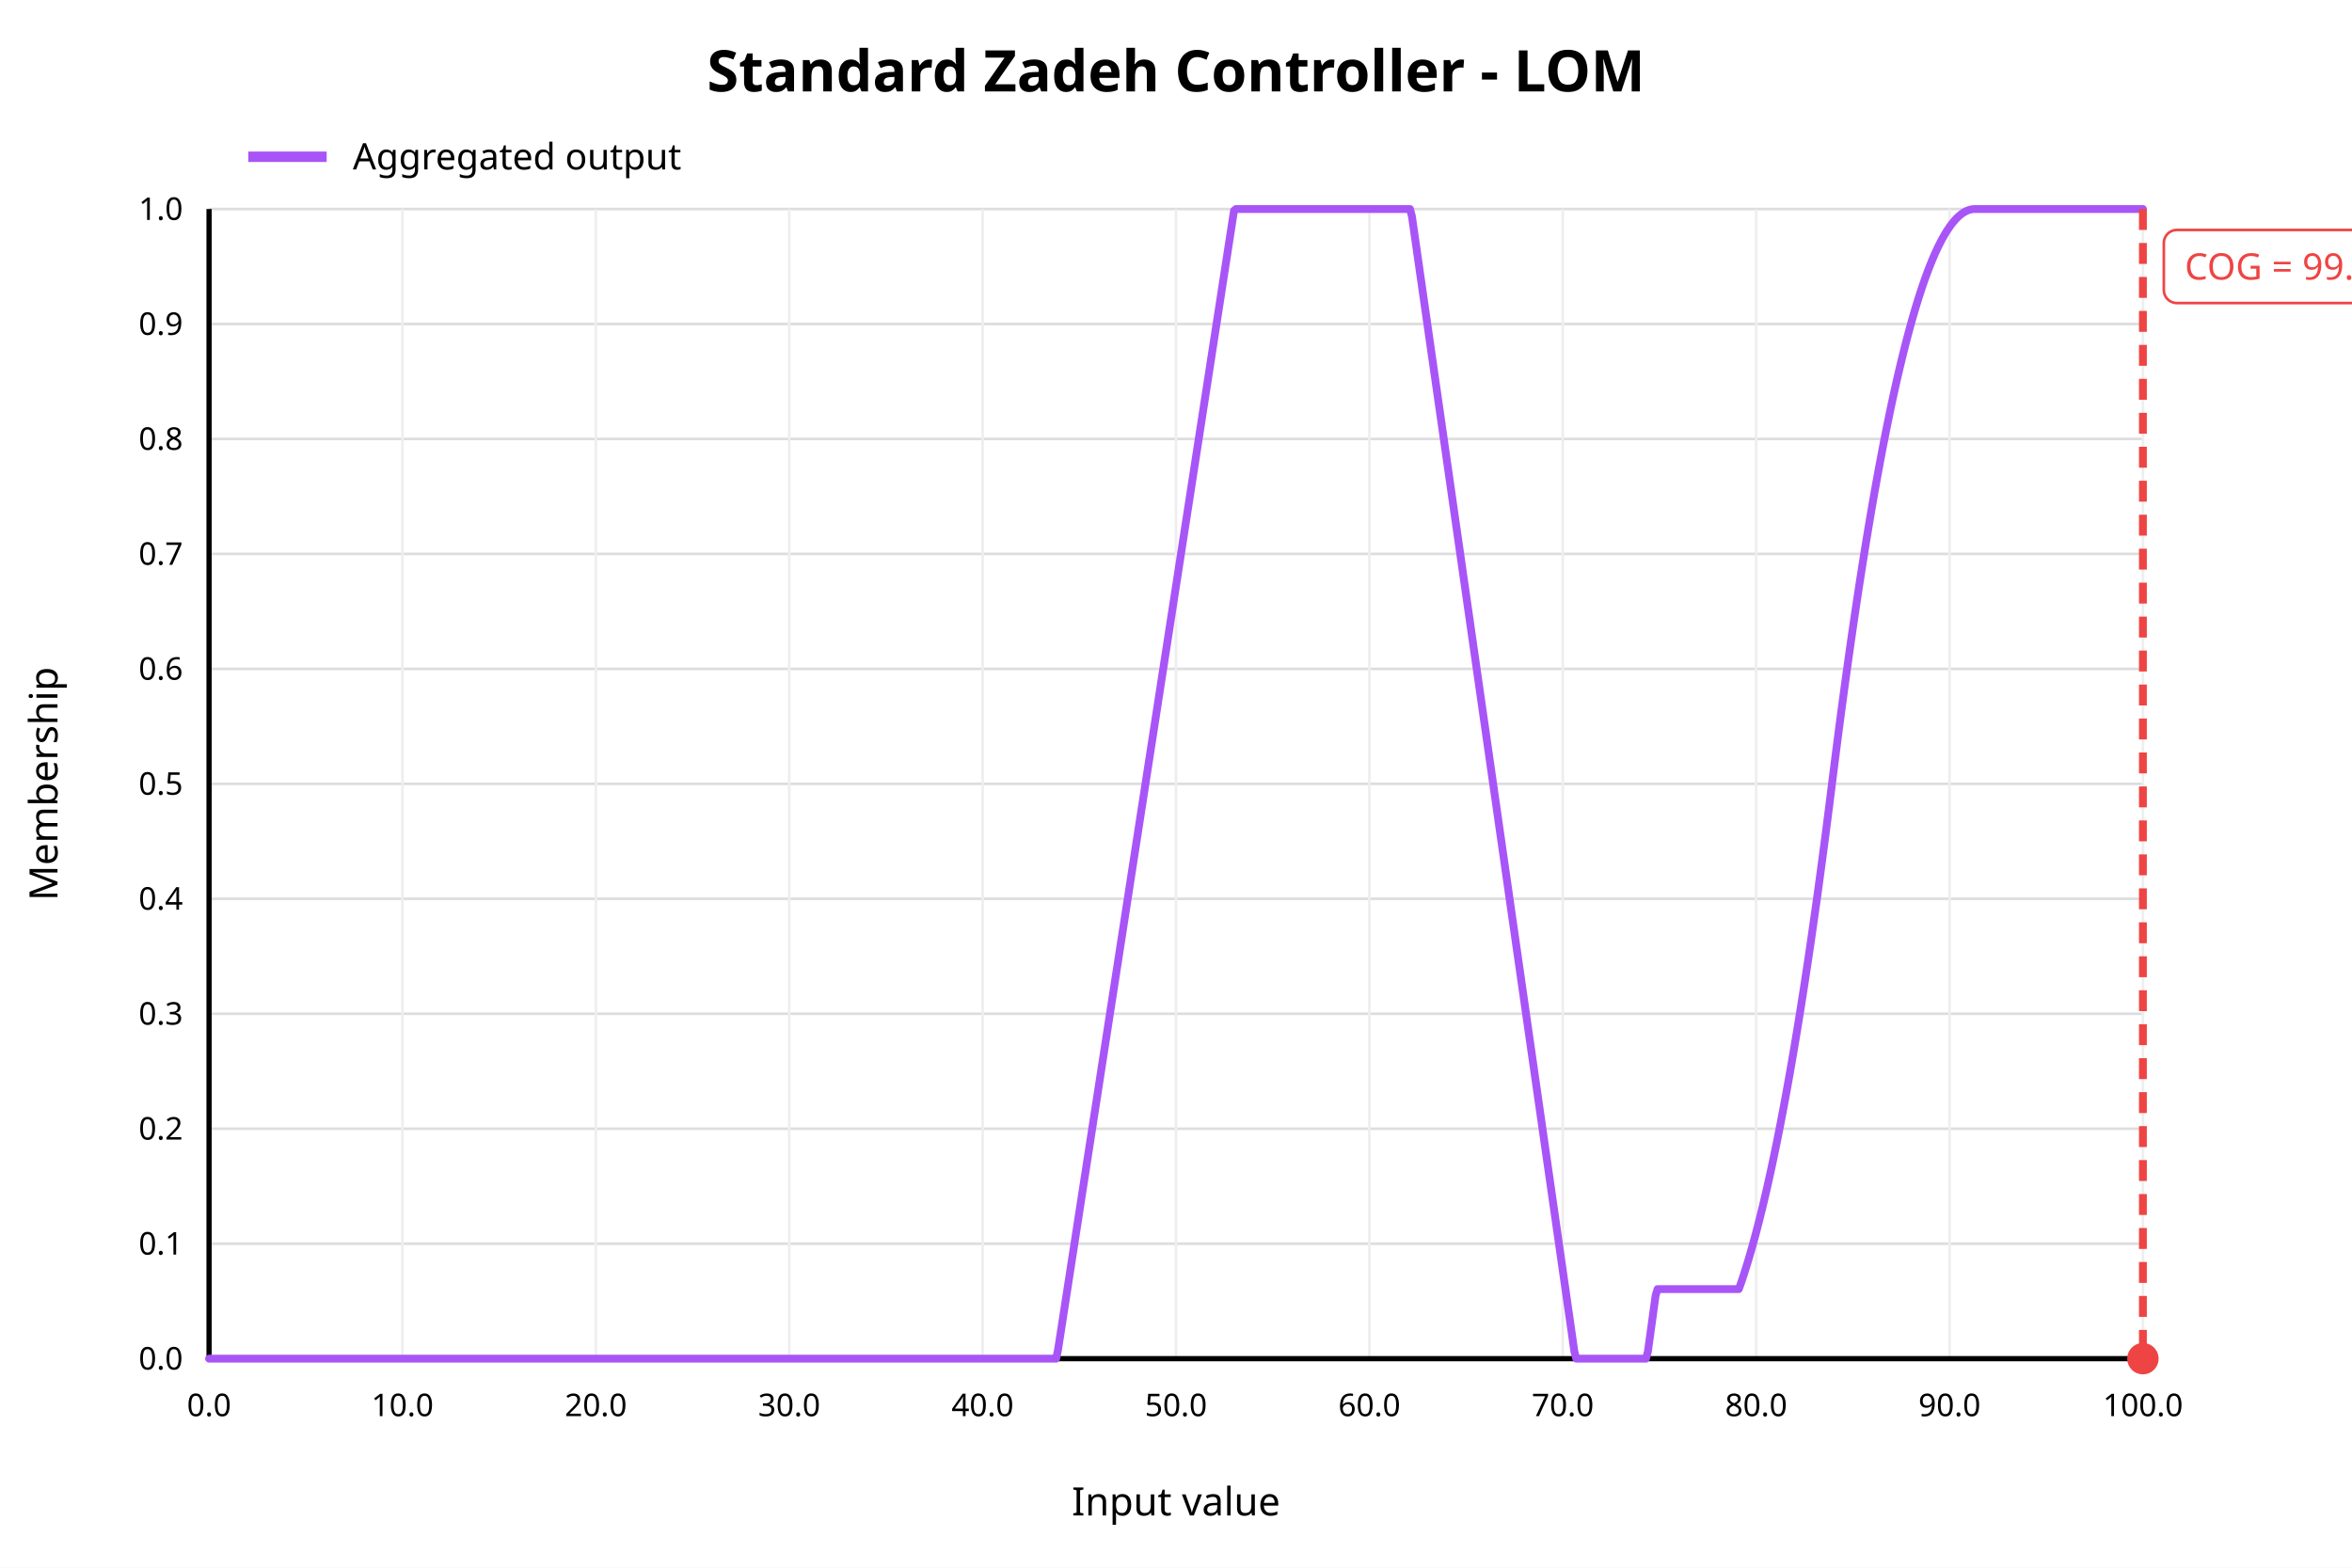
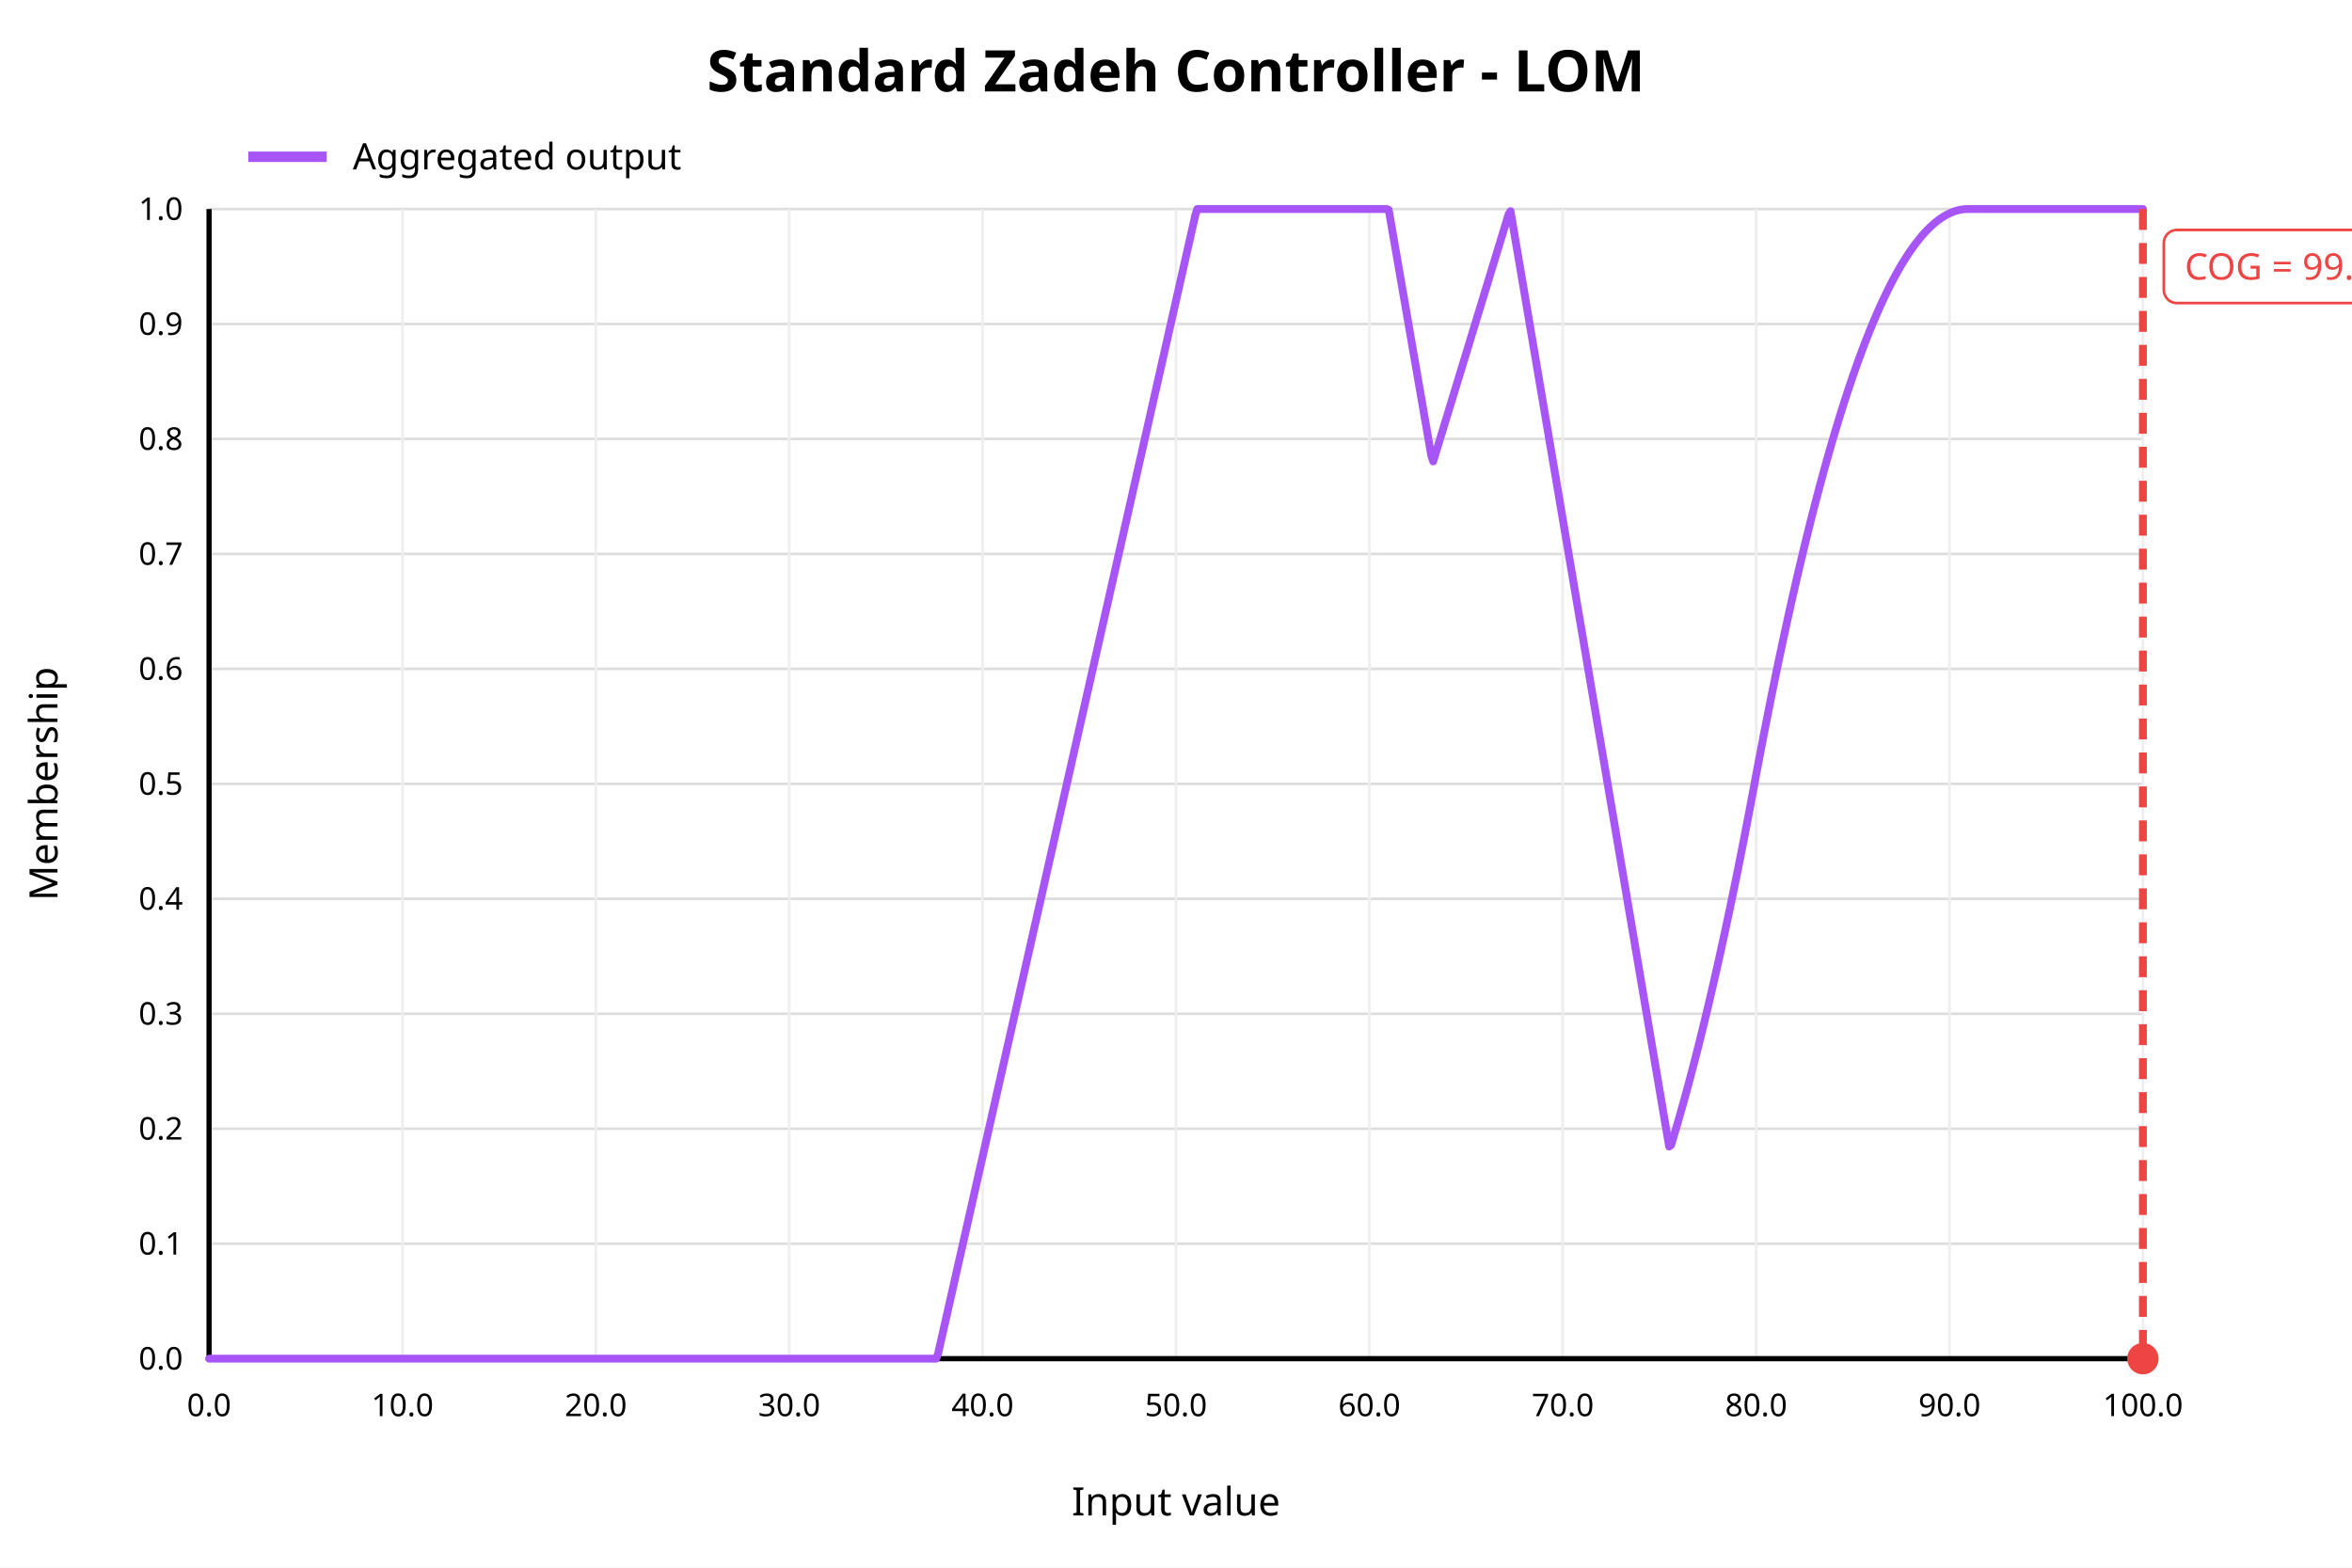
<svg xmlns="http://www.w3.org/2000/svg" width="900" height="600" viewBox="0 0 900 600">
  <rect x="0" y="0" width="900" height="600" fill="white" />
  <text x="450" y="35" text-anchor="middle" font-family="sans-serif" font-size="22" font-weight="bold" fill="black">Standard Zadeh Controller - LOM</text>
  <line x1="80" y1="520.00" x2="820" y2="520.00" stroke="#dddddd" stroke-width="1" />
  <text x="70" y="520.00" text-anchor="end" dominant-baseline="middle" font-family="sans-serif" font-size="12" fill="black">0.0</text>
  <line x1="80" y1="476.00" x2="820" y2="476.00" stroke="#dddddd" stroke-width="1" />
  <text x="70" y="476.00" text-anchor="end" dominant-baseline="middle" font-family="sans-serif" font-size="12" fill="black">0.1</text>
  <line x1="80" y1="432.00" x2="820" y2="432.00" stroke="#dddddd" stroke-width="1" />
  <text x="70" y="432.00" text-anchor="end" dominant-baseline="middle" font-family="sans-serif" font-size="12" fill="black">0.2</text>
  <line x1="80" y1="388.00" x2="820" y2="388.00" stroke="#dddddd" stroke-width="1" />
  <text x="70" y="388.00" text-anchor="end" dominant-baseline="middle" font-family="sans-serif" font-size="12" fill="black">0.3</text>
  <line x1="80" y1="344.00" x2="820" y2="344.00" stroke="#dddddd" stroke-width="1" />
  <text x="70" y="344.00" text-anchor="end" dominant-baseline="middle" font-family="sans-serif" font-size="12" fill="black">0.4</text>
  <line x1="80" y1="300.00" x2="820" y2="300.00" stroke="#dddddd" stroke-width="1" />
  <text x="70" y="300.00" text-anchor="end" dominant-baseline="middle" font-family="sans-serif" font-size="12" fill="black">0.5</text>
  <line x1="80" y1="256.00" x2="820" y2="256.00" stroke="#dddddd" stroke-width="1" />
  <text x="70" y="256.00" text-anchor="end" dominant-baseline="middle" font-family="sans-serif" font-size="12" fill="black">0.6</text>
  <line x1="80" y1="212.00" x2="820" y2="212.00" stroke="#dddddd" stroke-width="1" />
  <text x="70" y="212.00" text-anchor="end" dominant-baseline="middle" font-family="sans-serif" font-size="12" fill="black">0.7</text>
  <line x1="80" y1="168.00" x2="820" y2="168.00" stroke="#dddddd" stroke-width="1" />
  <text x="70" y="168.00" text-anchor="end" dominant-baseline="middle" font-family="sans-serif" font-size="12" fill="black">0.8</text>
  <line x1="80" y1="124.00" x2="820" y2="124.00" stroke="#dddddd" stroke-width="1" />
  <text x="70" y="124.00" text-anchor="end" dominant-baseline="middle" font-family="sans-serif" font-size="12" fill="black">0.9</text>
  <line x1="80" y1="80.00" x2="820" y2="80.00" stroke="#dddddd" stroke-width="1" />
  <text x="70" y="80.00" text-anchor="end" dominant-baseline="middle" font-family="sans-serif" font-size="12" fill="black">1.0</text>
  <line x1="80.00" y1="80" x2="80.00" y2="520" stroke="#eeeeee" stroke-width="1" />
  <text x="80.00" y="542" text-anchor="middle" font-family="sans-serif" font-size="12" fill="black">0.0</text>
  <line x1="154.00" y1="80" x2="154.00" y2="520" stroke="#eeeeee" stroke-width="1" />
  <text x="154.00" y="542" text-anchor="middle" font-family="sans-serif" font-size="12" fill="black">10.0</text>
  <line x1="228.00" y1="80" x2="228.00" y2="520" stroke="#eeeeee" stroke-width="1" />
  <text x="228.00" y="542" text-anchor="middle" font-family="sans-serif" font-size="12" fill="black">20.0</text>
  <line x1="302.00" y1="80" x2="302.00" y2="520" stroke="#eeeeee" stroke-width="1" />
  <text x="302.00" y="542" text-anchor="middle" font-family="sans-serif" font-size="12" fill="black">30.0</text>
  <line x1="376.00" y1="80" x2="376.00" y2="520" stroke="#eeeeee" stroke-width="1" />
  <text x="376.00" y="542" text-anchor="middle" font-family="sans-serif" font-size="12" fill="black">40.0</text>
  <line x1="450.00" y1="80" x2="450.00" y2="520" stroke="#eeeeee" stroke-width="1" />
  <text x="450.00" y="542" text-anchor="middle" font-family="sans-serif" font-size="12" fill="black">50.0</text>
  <line x1="524.00" y1="80" x2="524.00" y2="520" stroke="#eeeeee" stroke-width="1" />
  <text x="524.00" y="542" text-anchor="middle" font-family="sans-serif" font-size="12" fill="black">60.0</text>
  <line x1="598.00" y1="80" x2="598.00" y2="520" stroke="#eeeeee" stroke-width="1" />
  <text x="598.00" y="542" text-anchor="middle" font-family="sans-serif" font-size="12" fill="black">70.0</text>
  <line x1="672.00" y1="80" x2="672.00" y2="520" stroke="#eeeeee" stroke-width="1" />
  <text x="672.00" y="542" text-anchor="middle" font-family="sans-serif" font-size="12" fill="black">80.0</text>
  <line x1="746.00" y1="80" x2="746.00" y2="520" stroke="#eeeeee" stroke-width="1" />
  <text x="746.00" y="542" text-anchor="middle" font-family="sans-serif" font-size="12" fill="black">90.0</text>
  <line x1="820.00" y1="80" x2="820.00" y2="520" stroke="#eeeeee" stroke-width="1" />
  <text x="820.00" y="542" text-anchor="middle" font-family="sans-serif" font-size="12" fill="black">100.0</text>
  <line x1="80" y1="520" x2="820" y2="520" stroke="black" stroke-width="2" />
  <line x1="80" y1="80" x2="80" y2="520" stroke="black" stroke-width="2" />
  <text x="450" y="580" text-anchor="middle" font-family="sans-serif" font-size="15" fill="black">Input value</text>
  <text x="22" y="300" text-anchor="middle" font-family="sans-serif" font-size="15" fill="black" transform="rotate(-90 22 300)">Membership</text>
-   <polyline fill="none" stroke="#a855f7" stroke-width="3" stroke-linejoin="round" stroke-linecap="round" points="80.00,520.00 80.74,520.00 81.48,520.00 82.22,520.00 82.96,520.00 83.70,520.00 84.44,520.00 85.18,520.00 85.92,520.00 86.66,520.00 87.40,520.00 88.14,520.00 88.88,520.00 89.62,520.00 90.36,520.00 91.10,520.00 91.84,520.00 92.58,520.00 93.32,520.00 94.06,520.00 94.80,520.00 95.54,520.00 96.28,520.00 97.02,520.00 97.76,520.00 98.50,520.00 99.24,520.00 99.98,520.00 100.72,520.00 101.46,520.00 102.20,520.00 102.94,520.00 103.68,520.00 104.42,520.00 105.16,520.00 105.90,520.00 106.64,520.00 107.38,520.00 108.12,520.00 108.86,520.00 109.60,520.00 110.34,520.00 111.08,520.00 111.82,520.00 112.56,520.00 113.30,520.00 114.04,520.00 114.78,520.00 115.52,520.00 116.26,520.00 117.00,520.00 117.74,520.00 118.48,520.00 119.22,520.00 119.96,520.00 120.70,520.00 121.44,520.00 122.18,520.00 122.92,520.00 123.66,520.00 124.40,520.00 125.14,520.00 125.88,520.00 126.62,520.00 127.36,520.00 128.10,520.00 128.84,520.00 129.58,520.00 130.32,520.00 131.06,520.00 131.80,520.00 132.54,520.00 133.28,520.00 134.02,520.00 134.76,520.00 135.50,520.00 136.24,520.00 136.98,520.00 137.72,520.00 138.46,520.00 139.20,520.00 139.94,520.00 140.68,520.00 141.42,520.00 142.16,520.00 142.90,520.00 143.64,520.00 144.38,520.00 145.12,520.00 145.86,520.00 146.60,520.00 147.34,520.00 148.08,520.00 148.82,520.00 149.56,520.00 150.30,520.00 151.04,520.00 151.78,520.00 152.52,520.00 153.26,520.00 154.00,520.00 154.74,520.00 155.48,520.00 156.22,520.00 156.96,520.00 157.70,520.00 158.44,520.00 159.18,520.00 159.92,520.00 160.66,520.00 161.40,520.00 162.14,520.00 162.88,520.00 163.62,520.00 164.36,520.00 165.10,520.00 165.84,520.00 166.58,520.00 167.32,520.00 168.06,520.00 168.80,520.00 169.54,520.00 170.28,520.00 171.02,520.00 171.76,520.00 172.50,520.00 173.24,520.00 173.98,520.00 174.72,520.00 175.46,520.00 176.20,520.00 176.94,520.00 177.68,520.00 178.42,520.00 179.16,520.00 179.90,520.00 180.64,520.00 181.38,520.00 182.12,520.00 182.86,520.00 183.60,520.00 184.34,520.00 185.08,520.00 185.82,520.00 186.56,520.00 187.30,520.00 188.04,520.00 188.78,520.00 189.52,520.00 190.26,520.00 191.00,520.00 191.74,520.00 192.48,520.00 193.22,520.00 193.96,520.00 194.70,520.00 195.44,520.00 196.18,520.00 196.92,520.00 197.66,520.00 198.40,520.00 199.14,520.00 199.88,520.00 200.62,520.00 201.36,520.00 202.10,520.00 202.84,520.00 203.58,520.00 204.32,520.00 205.06,520.00 205.80,520.00 206.54,520.00 207.28,520.00 208.02,520.00 208.76,520.00 209.50,520.00 210.24,520.00 210.98,520.00 211.72,520.00 212.46,520.00 213.20,520.00 213.94,520.00 214.68,520.00 215.42,520.00 216.16,520.00 216.90,520.00 217.64,520.00 218.38,520.00 219.12,520.00 219.86,520.00 220.60,520.00 221.34,520.00 222.08,520.00 222.82,520.00 223.56,520.00 224.30,520.00 225.04,520.00 225.78,520.00 226.52,520.00 227.26,520.00 228.00,520.00 228.74,520.00 229.48,520.00 230.22,520.00 230.96,520.00 231.70,520.00 232.44,520.00 233.18,520.00 233.92,520.00 234.66,520.00 235.40,520.00 236.14,520.00 236.88,520.00 237.62,520.00 238.36,520.00 239.10,520.00 239.84,520.00 240.58,520.00 241.32,520.00 242.06,520.00 242.80,520.00 243.54,520.00 244.28,520.00 245.02,520.00 245.76,520.00 246.50,520.00 247.24,520.00 247.98,520.00 248.72,520.00 249.46,520.00 250.20,520.00 250.94,520.00 251.68,520.00 252.42,520.00 253.16,520.00 253.90,520.00 254.64,520.00 255.38,520.00 256.12,520.00 256.86,520.00 257.60,520.00 258.34,520.00 259.08,520.00 259.82,520.00 260.56,520.00 261.30,520.00 262.04,520.00 262.78,520.00 263.52,520.00 264.26,520.00 265.00,520.00 265.74,520.00 266.48,520.00 267.22,520.00 267.96,520.00 268.70,520.00 269.44,520.00 270.18,520.00 270.92,520.00 271.66,520.00 272.40,520.00 273.14,520.00 273.88,520.00 274.62,520.00 275.36,520.00 276.10,520.00 276.84,520.00 277.58,520.00 278.32,520.00 279.06,520.00 279.80,520.00 280.54,520.00 281.28,520.00 282.02,520.00 282.76,520.00 283.50,520.00 284.24,520.00 284.98,520.00 285.72,520.00 286.46,520.00 287.20,520.00 287.94,520.00 288.68,520.00 289.42,520.00 290.16,520.00 290.90,520.00 291.64,520.00 292.38,520.00 293.12,520.00 293.86,520.00 294.60,520.00 295.34,520.00 296.08,520.00 296.82,520.00 297.56,520.00 298.30,520.00 299.04,520.00 299.78,520.00 300.52,520.00 301.26,520.00 302.00,520.00 302.74,520.00 303.48,520.00 304.22,520.00 304.96,520.00 305.70,520.00 306.44,520.00 307.18,520.00 307.92,520.00 308.66,520.00 309.40,520.00 310.14,520.00 310.88,520.00 311.62,520.00 312.36,520.00 313.10,520.00 313.84,520.00 314.58,520.00 315.32,520.00 316.06,520.00 316.80,520.00 317.54,520.00 318.28,520.00 319.02,520.00 319.76,520.00 320.50,520.00 321.24,520.00 321.98,520.00 322.72,520.00 323.46,520.00 324.20,520.00 324.94,520.00 325.68,520.00 326.42,520.00 327.16,520.00 327.90,520.00 328.64,520.00 329.38,520.00 330.12,520.00 330.86,520.00 331.60,520.00 332.34,520.00 333.08,520.00 333.82,520.00 334.56,520.00 335.30,520.00 336.04,520.00 336.78,520.00 337.52,520.00 338.26,520.00 339.00,520.00 339.74,520.00 340.48,520.00 341.22,520.00 341.96,520.00 342.70,520.00 343.44,520.00 344.18,520.00 344.92,520.00 345.66,520.00 346.40,520.00 347.14,520.00 347.88,520.00 348.62,520.00 349.36,520.00 350.10,520.00 350.84,520.00 351.58,520.00 352.32,520.00 353.06,520.00 353.80,520.00 354.54,520.00 355.28,520.00 356.02,520.00 356.76,520.00 357.50,520.00 358.24,520.00 358.98,520.00 359.72,520.00 360.46,520.00 361.20,520.00 361.94,520.00 362.68,520.00 363.42,520.00 364.16,520.00 364.90,520.00 365.64,520.00 366.38,520.00 367.12,520.00 367.86,520.00 368.60,520.00 369.34,520.00 370.08,520.00 370.82,520.00 371.56,520.00 372.30,520.00 373.04,520.00 373.78,520.00 374.52,520.00 375.26,520.00 376.00,520.00 376.74,520.00 377.48,520.00 378.22,520.00 378.96,520.00 379.70,520.00 380.44,520.00 381.18,520.00 381.92,520.00 382.66,520.00 383.40,520.00 384.14,520.00 384.88,520.00 385.62,520.00 386.36,520.00 387.10,520.00 387.84,520.00 388.58,520.00 389.32,520.00 390.06,520.00 390.80,520.00 391.54,520.00 392.28,520.00 393.02,520.00 393.76,520.00 394.50,520.00 395.24,520.00 395.98,520.00 396.72,520.00 397.46,520.00 398.20,520.00 398.94,520.00 399.68,520.00 400.42,520.00 401.16,520.00 401.90,520.00 402.64,520.00 403.38,520.00 404.12,520.00 404.86,516.57 405.60,511.78 406.34,506.99 407.08,502.20 407.82,497.41 408.56,492.62 409.30,487.83 410.04,483.04 410.78,478.25 411.52,473.45 412.26,468.66 413.00,463.87 413.74,459.08 414.48,454.29 415.22,449.50 415.96,444.71 416.70,439.92 417.44,435.13 418.18,430.34 418.92,425.55 419.66,420.76 420.40,415.97 421.14,411.17 421.88,406.38 422.62,401.59 423.36,396.80 424.10,392.01 424.84,387.22 425.58,382.43 426.32,377.64 427.06,372.85 427.80,368.06 428.54,363.27 429.28,358.48 430.02,353.68 430.76,348.89 431.50,344.10 432.24,339.31 432.98,334.52 433.72,329.73 434.46,324.94 435.20,320.15 435.94,315.36 436.68,310.57 437.42,305.78 438.16,300.99 438.90,296.19 439.64,291.40 440.38,286.61 441.12,281.82 441.86,277.03 442.60,272.24 443.34,267.45 444.08,262.66 444.82,257.87 445.56,253.08 446.30,248.29 447.04,243.50 447.78,238.71 448.52,233.91 449.26,229.12 450.00,224.33 450.74,219.54 451.48,214.75 452.22,209.96 452.96,205.17 453.70,200.38 454.44,195.59 455.18,190.80 455.92,186.01 456.66,181.22 457.40,176.42 458.14,171.63 458.88,166.84 459.62,162.05 460.36,157.26 461.10,152.47 461.84,147.68 462.58,142.89 463.32,138.10 464.06,133.31 464.80,128.52 465.54,123.73 466.28,118.93 467.02,114.14 467.76,109.35 468.50,104.56 469.24,99.77 469.98,94.98 470.72,90.19 471.46,85.40 472.20,80.61 472.94,80.00 473.68,80.00 474.42,80.00 475.16,80.00 475.90,80.00 476.64,80.00 477.38,80.00 478.12,80.00 478.86,80.00 479.60,80.00 480.34,80.00 481.08,80.00 481.82,80.00 482.56,80.00 483.30,80.00 484.04,80.00 484.78,80.00 485.52,80.00 486.26,80.00 487.00,80.00 487.74,80.00 488.48,80.00 489.22,80.00 489.96,80.00 490.70,80.00 491.44,80.00 492.18,80.00 492.92,80.00 493.66,80.00 494.40,80.00 495.14,80.00 495.88,80.00 496.62,80.00 497.36,80.00 498.10,80.00 498.84,80.00 499.58,80.00 500.32,80.00 501.06,80.00 501.80,80.00 502.54,80.00 503.28,80.00 504.02,80.00 504.76,80.00 505.50,80.00 506.24,80.00 506.98,80.00 507.72,80.00 508.46,80.00 509.20,80.00 509.94,80.00 510.68,80.00 511.42,80.00 512.16,80.00 512.90,80.00 513.64,80.00 514.38,80.00 515.12,80.00 515.86,80.00 516.60,80.00 517.34,80.00 518.08,80.00 518.82,80.00 519.56,80.00 520.30,80.00 521.04,80.00 521.78,80.00 522.52,80.00 523.26,80.00 524.00,80.00 524.74,80.00 525.48,80.00 526.22,80.00 526.96,80.00 527.70,80.00 528.44,80.00 529.18,80.00 529.92,80.00 530.66,80.00 531.40,80.00 532.14,80.00 532.88,80.00 533.62,80.00 534.36,80.00 535.10,80.00 535.84,80.00 536.58,80.00 537.32,80.00 538.06,80.00 538.80,80.00 539.54,80.00 540.28,82.82 541.02,87.99 541.76,93.17 542.50,98.34 543.24,103.51 543.98,108.68 544.72,113.85 545.46,119.03 546.20,124.20 546.94,129.37 547.68,134.54 548.42,139.71 549.16,144.89 549.90,150.06 550.64,155.23 551.38,160.40 552.12,165.57 552.86,170.75 553.60,175.92 554.34,181.09 555.08,186.26 555.82,191.44 556.56,196.61 557.30,201.78 558.04,206.95 558.78,212.12 559.52,217.30 560.26,222.47 561.00,227.64 561.74,232.81 562.48,237.99 563.22,243.16 563.96,248.33 564.70,253.50 565.44,258.67 566.18,263.85 566.92,269.02 567.66,274.19 568.40,279.36 569.14,284.53 569.88,289.71 570.62,294.88 571.36,300.05 572.10,305.22 572.84,310.39 573.58,315.57 574.32,320.74 575.06,325.91 575.80,331.08 576.54,336.26 577.28,341.43 578.02,346.60 578.76,351.77 579.50,356.94 580.24,362.12 580.98,367.29 581.72,372.46 582.46,377.63 583.20,382.80 583.94,387.98 584.68,393.15 585.42,398.32 586.16,403.49 586.90,408.67 587.64,413.84 588.38,419.01 589.12,424.18 589.86,429.35 590.60,434.53 591.34,439.70 592.08,444.87 592.82,450.04 593.56,455.21 594.30,460.39 595.04,465.56 595.78,470.73 596.52,475.90 597.26,481.08 598.00,486.25 598.74,491.42 599.48,496.59 600.22,501.76 600.96,506.94 601.70,512.11 602.44,517.28 603.18,520.00 603.92,520.00 604.66,520.00 605.40,520.00 606.14,520.00 606.88,520.00 607.62,520.00 608.36,520.00 609.10,520.00 609.84,520.00 610.58,520.00 611.32,520.00 612.06,520.00 612.80,520.00 613.54,520.00 614.28,520.00 615.02,520.00 615.76,520.00 616.50,520.00 617.24,520.00 617.98,520.00 618.72,520.00 619.46,520.00 620.20,520.00 620.94,520.00 621.68,520.00 622.42,520.00 623.16,520.00 623.90,520.00 624.64,520.00 625.38,520.00 626.12,520.00 626.86,520.00 627.60,520.00 628.34,520.00 629.08,520.00 629.82,520.00 630.56,517.36 631.30,511.99 632.04,506.61 632.78,501.24 633.52,495.86 634.26,493.38 635.00,493.38 635.74,493.38 636.48,493.38 637.22,493.38 637.96,493.38 638.70,493.38 639.44,493.38 640.18,493.38 640.92,493.38 641.66,493.38 642.40,493.38 643.14,493.38 643.88,493.38 644.62,493.38 645.36,493.38 646.10,493.38 646.84,493.38 647.58,493.38 648.32,493.38 649.06,493.38 649.80,493.38 650.54,493.38 651.28,493.38 652.02,493.38 652.76,493.38 653.50,493.38 654.24,493.38 654.98,493.38 655.72,493.38 656.46,493.38 657.20,493.38 657.94,493.38 658.68,493.38 659.42,493.38 660.16,493.38 660.90,493.38 661.64,493.38 662.38,493.38 663.12,493.38 663.86,493.38 664.60,493.38 665.34,493.38 666.08,491.40 666.82,489.21 667.56,486.94 668.30,484.59 669.04,482.16 669.78,479.65 670.52,477.05 671.26,474.38 672.00,471.63 672.74,468.79 673.48,465.87 674.22,462.88 674.96,459.80 675.70,456.64 676.44,453.40 677.18,450.08 677.92,446.68 678.66,443.20 679.40,439.64 680.14,436.00 680.88,432.28 681.62,428.47 682.36,424.59 683.10,420.62 683.84,416.58 684.58,412.45 685.32,408.24 686.06,403.95 686.80,399.58 687.54,395.13 688.28,390.60 689.02,385.99 689.76,381.30 690.50,376.53 691.24,371.67 691.98,366.74 692.72,361.72 693.46,356.63 694.20,351.45 694.94,346.20 695.68,340.86 696.42,335.44 697.16,329.94 697.90,324.36 698.64,318.70 699.38,312.96 700.12,307.14 700.86,301.23 701.60,295.30 702.34,289.44 703.08,283.67 703.82,277.97 704.56,272.36 705.30,266.83 706.04,261.38 706.78,256.01 707.52,250.71 708.26,245.50 709.00,240.38 709.74,235.33 710.48,230.36 711.22,225.47 711.96,220.67 712.70,215.94 713.44,211.30 714.18,206.73 714.92,202.25 715.66,197.85 716.40,193.53 717.14,189.28 717.88,185.12 718.62,181.04 719.36,177.05 720.10,173.13 720.84,169.29 721.58,165.53 722.32,161.86 723.06,158.26 723.80,154.75 724.54,151.31 725.28,147.96 726.02,144.69 726.76,141.50 727.50,138.39 728.24,135.36 728.98,132.41 729.72,129.54 730.46,126.75 731.20,124.04 731.94,121.42 732.68,118.87 733.42,116.41 734.16,114.02 734.90,111.72 735.64,109.50 736.38,107.35 737.12,105.29 737.86,103.31 738.60,101.41 739.34,99.59 740.08,97.86 740.82,96.20 741.56,94.62 742.30,93.13 743.04,91.71 743.78,90.38 744.52,89.12 745.26,87.95 746.00,86.86 746.74,85.84 747.48,84.91 748.22,84.06 748.96,83.29 749.70,82.60 750.44,82.00 751.18,81.47 751.92,81.02 752.66,80.66 753.40,80.37 754.14,80.17 754.88,80.04 755.62,80.00 756.36,80.00 757.10,80.00 757.84,80.00 758.58,80.00 759.32,80.00 760.06,80.00 760.80,80.00 761.54,80.00 762.28,80.00 763.02,80.00 763.76,80.00 764.50,80.00 765.24,80.00 765.98,80.00 766.72,80.00 767.46,80.00 768.20,80.00 768.94,80.00 769.68,80.00 770.42,80.00 771.16,80.00 771.90,80.00 772.64,80.00 773.38,80.00 774.12,80.00 774.86,80.00 775.60,80.00 776.34,80.00 777.08,80.00 777.82,80.00 778.56,80.00 779.30,80.00 780.04,80.00 780.78,80.00 781.52,80.00 782.26,80.00 783.00,80.00 783.74,80.00 784.48,80.00 785.22,80.00 785.96,80.00 786.70,80.00 787.44,80.00 788.18,80.00 788.92,80.00 789.66,80.00 790.40,80.00 791.14,80.00 791.88,80.00 792.62,80.00 793.36,80.00 794.10,80.00 794.84,80.00 795.58,80.00 796.32,80.00 797.06,80.00 797.80,80.00 798.54,80.00 799.28,80.00 800.02,80.00 800.76,80.00 801.50,80.00 802.24,80.00 802.98,80.00 803.72,80.00 804.46,80.00 805.20,80.00 805.94,80.00 806.68,80.00 807.42,80.00 808.16,80.00 808.90,80.00 809.64,80.00 810.38,80.00 811.12,80.00 811.86,80.00 812.60,80.00 813.34,80.00 814.08,80.00 814.82,80.00 815.56,80.00 816.30,80.00 817.04,80.00 817.78,80.00 818.52,80.00 819.26,80.00 820.00,80.00" />
+   <polyline fill="none" stroke="#a855f7" stroke-width="3" stroke-linejoin="round" stroke-linecap="round" points="80.00,520.00 80.74,520.00 81.48,520.00 82.22,520.00 82.96,520.00 83.70,520.00 84.44,520.00 85.18,520.00 85.92,520.00 86.66,520.00 87.40,520.00 88.14,520.00 88.88,520.00 89.62,520.00 90.36,520.00 91.10,520.00 91.84,520.00 92.58,520.00 93.32,520.00 94.06,520.00 94.80,520.00 95.54,520.00 96.28,520.00 97.02,520.00 97.76,520.00 98.50,520.00 99.24,520.00 99.98,520.00 100.72,520.00 101.46,520.00 102.20,520.00 102.94,520.00 103.68,520.00 104.42,520.00 105.16,520.00 105.90,520.00 106.64,520.00 107.38,520.00 108.12,520.00 108.86,520.00 109.60,520.00 110.34,520.00 111.08,520.00 111.82,520.00 112.56,520.00 113.30,520.00 114.04,520.00 114.78,520.00 115.52,520.00 116.26,520.00 117.00,520.00 117.74,520.00 118.48,520.00 119.22,520.00 119.96,520.00 120.70,520.00 121.44,520.00 122.18,520.00 122.92,520.00 123.66,520.00 124.40,520.00 125.14,520.00 125.88,520.00 126.62,520.00 127.36,520.00 128.10,520.00 128.84,520.00 129.58,520.00 130.32,520.00 131.06,520.00 131.80,520.00 132.54,520.00 133.28,520.00 134.02,520.00 134.76,520.00 135.50,520.00 136.24,520.00 136.98,520.00 137.72,520.00 138.46,520.00 139.20,520.00 139.94,520.00 140.68,520.00 141.42,520.00 142.16,520.00 142.90,520.00 143.64,520.00 144.38,520.00 145.12,520.00 145.86,520.00 146.60,520.00 147.34,520.00 148.08,520.00 148.82,520.00 149.56,520.00 150.30,520.00 151.04,520.00 151.78,520.00 152.52,520.00 153.26,520.00 154.00,520.00 154.74,520.00 155.48,520.00 156.22,520.00 156.96,520.00 157.70,520.00 158.44,520.00 159.18,520.00 159.92,520.00 160.66,520.00 161.40,520.00 162.14,520.00 162.88,520.00 163.62,520.00 164.36,520.00 165.10,520.00 165.84,520.00 166.58,520.00 167.32,520.00 168.06,520.00 168.80,520.00 169.54,520.00 170.28,520.00 171.02,520.00 171.76,520.00 172.50,520.00 173.24,520.00 173.98,520.00 174.72,520.00 175.46,520.00 176.20,520.00 176.94,520.00 177.68,520.00 178.42,520.00 179.16,520.00 179.90,520.00 180.64,520.00 181.38,520.00 182.12,520.00 182.86,520.00 183.60,520.00 184.34,520.00 185.08,520.00 185.82,520.00 186.56,520.00 187.30,520.00 188.04,520.00 188.78,520.00 189.52,520.00 190.26,520.00 191.00,520.00 191.74,520.00 192.48,520.00 193.22,520.00 193.96,520.00 194.70,520.00 195.44,520.00 196.18,520.00 196.92,520.00 197.66,520.00 198.40,520.00 199.14,520.00 199.88,520.00 200.62,520.00 201.36,520.00 202.10,520.00 202.84,520.00 203.58,520.00 204.32,520.00 205.06,520.00 205.80,520.00 206.54,520.00 207.28,520.00 208.02,520.00 208.76,520.00 209.50,520.00 210.24,520.00 210.98,520.00 211.72,520.00 212.46,520.00 213.20,520.00 213.94,520.00 214.68,520.00 215.42,520.00 216.16,520.00 216.90,520.00 217.64,520.00 218.38,520.00 219.12,520.00 219.86,520.00 220.60,520.00 221.34,520.00 222.08,520.00 222.82,520.00 223.56,520.00 224.30,520.00 225.04,520.00 225.78,520.00 226.52,520.00 227.26,520.00 228.00,520.00 228.74,520.00 229.48,520.00 230.22,520.00 230.96,520.00 231.70,520.00 232.44,520.00 233.18,520.00 233.92,520.00 234.66,520.00 235.40,520.00 236.14,520.00 236.88,520.00 237.62,520.00 238.36,520.00 239.10,520.00 239.84,520.00 240.58,520.00 241.32,520.00 242.06,520.00 242.80,520.00 243.54,520.00 244.28,520.00 245.02,520.00 245.76,520.00 246.50,520.00 247.24,520.00 247.98,520.00 248.72,520.00 249.46,520.00 250.20,520.00 250.94,520.00 251.68,520.00 252.42,520.00 253.16,520.00 253.90,520.00 254.64,520.00 255.38,520.00 256.12,520.00 256.86,520.00 257.60,520.00 258.34,520.00 259.08,520.00 259.82,520.00 260.56,520.00 261.30,520.00 262.04,520.00 262.78,520.00 263.52,520.00 264.26,520.00 265.00,520.00 265.74,520.00 266.48,520.00 267.22,520.00 267.96,520.00 268.70,520.00 269.44,520.00 270.18,520.00 270.92,520.00 271.66,520.00 272.40,520.00 273.14,520.00 273.88,520.00 274.62,520.00 275.36,520.00 276.10,520.00 276.84,520.00 277.58,520.00 278.32,520.00 279.06,520.00 279.80,520.00 280.54,520.00 281.28,520.00 282.02,520.00 282.76,520.00 283.50,520.00 284.24,520.00 284.98,520.00 285.72,520.00 286.46,520.00 287.20,520.00 287.94,520.00 288.68,520.00 289.42,520.00 290.16,520.00 290.90,520.00 291.64,520.00 292.38,520.00 293.12,520.00 293.86,520.00 294.60,520.00 295.34,520.00 296.08,520.00 296.82,520.00 297.56,520.00 298.30,520.00 299.04,520.00 299.78,520.00 300.52,520.00 301.26,520.00 302.00,520.00 302.74,520.00 303.48,520.00 304.22,520.00 304.96,520.00 305.70,520.00 306.44,520.00 307.18,520.00 307.92,520.00 308.66,520.00 309.40,520.00 310.14,520.00 310.88,520.00 311.62,520.00 312.36,520.00 313.10,520.00 313.84,520.00 314.58,520.00 315.32,520.00 316.06,520.00 316.80,520.00 317.54,520.00 318.28,520.00 319.02,520.00 319.76,520.00 320.50,520.00 321.24,520.00 321.98,520.00 322.72,520.00 323.46,520.00 324.20,520.00 324.94,520.00 325.68,520.00 326.42,520.00 327.16,520.00 327.90,520.00 328.64,520.00 329.38,520.00 330.12,520.00 330.86,520.00 331.60,520.00 332.34,520.00 333.08,520.00 333.82,520.00 334.56,520.00 335.30,520.00 336.04,520.00 336.78,520.00 337.52,520.00 338.26,520.00 339.00,520.00 339.74,520.00 340.48,520.00 341.22,520.00 341.96,520.00 342.70,520.00 343.44,520.00 344.18,520.00 344.92,520.00 345.66,520.00 346.40,520.00 347.14,520.00 347.88,520.00 348.62,520.00 349.36,520.00 350.10,520.00 350.84,520.00 351.58,520.00 352.32,520.00 353.06,520.00 353.80,520.00 354.54,520.00 355.28,520.00 356.02,520.00 356.76,520.00 357.50,520.00 358.24,520.00 358.98,518.02 359.72,514.75 360.46,511.47 361.20,508.19 361.94,504.92 362.68,501.64 363.42,498.37 364.16,495.09 364.90,491.81 365.64,488.54 366.38,485.26 367.12,481.99 367.86,478.71 368.60,475.44 369.34,472.16 370.08,468.88 370.82,465.61 371.56,462.33 372.30,459.06 373.04,455.78 373.78,452.50 374.52,449.23 375.26,445.95 376.00,442.68 376.74,439.40 377.48,436.13 378.22,432.85 378.96,429.57 379.70,426.30 380.44,423.02 381.18,419.75 381.92,416.47 382.66,413.19 383.40,409.92 384.14,406.64 384.88,403.37 385.62,400.09 386.36,396.82 387.10,393.54 387.84,390.26 388.58,386.99 389.32,383.71 390.06,380.44 390.80,377.16 391.54,373.88 392.28,370.61 393.02,367.33 393.76,364.06 394.50,360.78 395.24,357.50 395.98,354.23 396.72,350.95 397.46,347.68 398.20,344.40 398.94,341.13 399.68,337.85 400.42,334.57 401.16,331.30 401.90,328.02 402.64,324.75 403.38,321.47 404.12,318.19 404.86,314.92 405.60,311.64 406.34,308.37 407.08,305.09 407.82,301.82 408.56,298.54 409.30,295.26 410.04,291.99 410.78,288.71 411.52,285.44 412.26,282.16 413.00,278.88 413.74,275.61 414.48,272.33 415.22,269.06 415.96,265.78 416.70,262.51 417.44,259.23 418.18,255.95 418.92,252.68 419.66,249.40 420.40,246.13 421.14,242.85 421.88,239.57 422.62,236.30 423.36,233.02 424.10,229.75 424.84,226.47 425.58,223.20 426.32,219.92 427.06,216.64 427.80,213.37 428.54,210.09 429.28,206.82 430.02,203.54 430.76,200.26 431.50,196.99 432.24,193.71 432.98,190.44 433.72,187.16 434.46,183.89 435.20,180.61 435.94,177.33 436.68,174.06 437.42,170.78 438.16,167.51 438.90,164.23 439.64,160.95 440.38,157.68 441.12,154.40 441.86,151.13 442.60,147.85 443.34,144.57 444.08,141.30 444.82,138.02 445.56,134.75 446.30,131.47 447.04,128.20 447.78,124.92 448.52,121.64 449.26,118.37 450.00,115.09 450.74,111.82 451.48,108.54 452.22,105.26 452.96,101.99 453.70,98.71 454.44,95.44 455.18,92.16 455.92,88.89 456.66,85.61 457.40,82.33 458.14,80.00 458.88,80.00 459.62,80.00 460.36,80.00 461.10,80.00 461.84,80.00 462.58,80.00 463.32,80.00 464.06,80.00 464.80,80.00 465.54,80.00 466.28,80.00 467.02,80.00 467.76,80.00 468.50,80.00 469.24,80.00 469.98,80.00 470.72,80.00 471.46,80.00 472.20,80.00 472.94,80.00 473.68,80.00 474.42,80.00 475.16,80.00 475.90,80.00 476.64,80.00 477.38,80.00 478.12,80.00 478.86,80.00 479.60,80.00 480.34,80.00 481.08,80.00 481.82,80.00 482.56,80.00 483.30,80.00 484.04,80.00 484.78,80.00 485.52,80.00 486.26,80.00 487.00,80.00 487.74,80.00 488.48,80.00 489.22,80.00 489.96,80.00 490.70,80.00 491.44,80.00 492.18,80.00 492.92,80.00 493.66,80.00 494.40,80.00 495.14,80.00 495.88,80.00 496.62,80.00 497.36,80.00 498.10,80.00 498.84,80.00 499.58,80.00 500.32,80.00 501.06,80.00 501.80,80.00 502.54,80.00 503.28,80.00 504.02,80.00 504.76,80.00 505.50,80.00 506.24,80.00 506.98,80.00 507.72,80.00 508.46,80.00 509.20,80.00 509.94,80.00 510.68,80.00 511.42,80.00 512.16,80.00 512.90,80.00 513.64,80.00 514.38,80.00 515.12,80.00 515.86,80.00 516.60,80.00 517.34,80.00 518.08,80.00 518.82,80.00 519.56,80.00 520.30,80.00 521.04,80.00 521.78,80.00 522.52,80.00 523.26,80.00 524.00,80.00 524.74,80.00 525.48,80.00 526.22,80.00 526.96,80.00 527.70,80.00 528.44,80.00 529.18,80.00 529.92,80.00 530.66,80.00 531.40,80.30 532.14,84.57 532.88,88.85 533.62,93.12 534.36,97.39 535.10,101.67 535.84,105.94 536.58,110.22 537.32,114.49 538.06,118.77 538.80,123.04 539.54,127.32 540.28,131.59 541.02,135.87 541.76,140.14 542.50,144.42 543.24,148.69 543.98,152.97 544.72,157.24 545.46,161.52 546.20,165.79 546.94,170.07 547.68,174.34 548.42,176.60 549.16,174.17 549.90,171.75 550.64,169.32 551.38,166.89 552.12,164.47 552.86,162.04 553.60,159.61 554.34,157.19 555.08,154.76 555.82,152.33 556.56,149.91 557.30,147.48 558.04,145.05 558.78,142.63 559.52,140.20 560.26,137.78 561.00,135.35 561.74,132.92 562.48,130.50 563.22,128.07 563.96,125.64 564.70,123.22 565.44,120.79 566.18,118.36 566.92,115.94 567.66,113.51 568.40,111.08 569.14,108.66 569.88,106.23 570.62,103.80 571.36,101.38 572.10,98.95 572.84,96.53 573.58,94.10 574.32,91.67 575.06,89.25 575.80,86.82 576.54,84.39 577.28,81.97 578.02,80.83 578.76,85.19 579.50,89.56 580.24,93.92 580.98,98.29 581.72,102.66 582.46,107.02 583.20,111.39 583.94,115.75 584.68,120.12 585.42,124.48 586.16,128.85 586.90,133.21 587.64,137.58 588.38,141.94 589.12,146.31 589.86,150.68 590.60,155.04 591.34,159.41 592.08,163.77 592.82,168.14 593.56,172.50 594.30,176.87 595.04,181.23 595.78,185.60 596.52,189.96 597.26,194.33 598.00,198.70 598.74,203.06 599.48,207.43 600.22,211.79 600.96,216.16 601.70,220.52 602.44,224.89 603.18,229.25 603.92,233.62 604.66,237.99 605.40,242.35 606.14,246.72 606.88,251.08 607.62,255.45 608.36,259.81 609.10,264.18 609.84,268.54 610.58,272.91 611.32,277.27 612.06,281.64 612.80,286.01 613.54,290.37 614.28,294.74 615.02,299.10 615.76,303.47 616.50,307.83 617.24,312.20 617.98,316.56 618.72,320.93 619.46,325.29 620.20,329.66 620.94,334.03 621.68,338.39 622.42,342.76 623.16,347.12 623.90,351.49 624.64,355.85 625.38,360.22 626.12,364.58 626.86,368.95 627.60,373.31 628.34,377.68 629.08,382.05 629.82,386.41 630.56,390.78 631.30,395.14 632.04,399.51 632.78,403.87 633.52,408.24 634.26,412.60 635.00,416.97 635.74,421.33 636.48,425.70 637.22,430.07 637.96,434.43 638.70,438.80 639.44,438.28 640.18,435.83 640.92,433.35 641.66,430.83 642.40,428.27 643.14,425.68 643.88,423.06 644.62,420.39 645.36,417.69 646.10,414.96 646.84,412.19 647.58,409.38 648.32,406.54 649.06,403.66 649.80,400.74 650.54,397.79 651.28,394.80 652.02,391.78 652.76,388.72 653.50,385.62 654.24,382.49 654.98,379.32 655.72,376.12 656.46,372.88 657.20,369.60 657.94,366.29 658.68,362.94 659.42,359.55 660.16,356.13 660.90,352.68 661.64,349.18 662.38,345.65 663.12,342.09 663.86,338.49 664.60,334.85 665.34,331.18 666.08,327.47 666.82,323.72 667.56,319.94 668.30,316.12 669.04,312.27 669.78,308.38 670.52,304.45 671.26,300.49 672.00,296.52 672.74,292.59 673.48,288.69 674.22,284.82 674.96,281.00 675.70,277.21 676.44,273.45 677.18,269.73 677.92,266.05 678.66,262.41 679.40,258.80 680.14,255.22 680.88,251.68 681.62,248.18 682.36,244.72 683.10,241.29 683.84,237.89 684.58,234.53 685.32,231.21 686.06,227.93 686.80,224.68 687.54,221.47 688.28,218.29 689.02,215.15 689.76,212.04 690.50,208.97 691.24,205.94 691.98,202.94 692.72,199.98 693.46,197.06 694.20,194.17 694.94,191.32 695.68,188.50 696.42,185.72 697.16,182.98 697.90,180.27 698.64,177.60 699.38,174.96 700.12,172.36 700.86,169.80 701.60,167.27 702.34,164.78 703.08,162.32 703.82,159.90 704.56,157.52 705.30,155.17 706.04,152.86 706.78,150.59 707.52,148.35 708.26,146.15 709.00,143.98 709.74,141.85 710.48,139.75 711.22,137.69 711.96,135.67 712.70,133.69 713.44,131.74 714.18,129.82 714.92,127.94 715.66,126.10 716.40,124.30 717.14,122.53 717.88,120.79 718.62,119.09 719.36,117.43 720.10,115.81 720.84,114.22 721.58,112.66 722.32,111.15 723.06,109.67 723.80,108.22 724.54,106.81 725.28,105.44 726.02,104.10 726.76,102.80 727.50,101.54 728.24,100.31 728.98,99.11 729.72,97.96 730.46,96.84 731.20,95.75 731.94,94.71 732.68,93.69 733.42,92.72 734.16,91.78 734.90,90.87 735.64,90.01 736.38,89.17 737.12,88.38 737.86,87.62 738.60,86.90 739.34,86.21 740.08,85.56 740.82,84.94 741.56,84.36 742.30,83.82 743.04,83.31 743.78,82.84 744.52,82.41 745.26,82.01 746.00,81.65 746.74,81.32 747.48,81.03 748.22,80.77 748.96,80.56 749.70,80.37 750.44,80.23 751.18,80.12 751.92,80.04 752.66,80.01 753.40,80.00 754.14,80.00 754.88,80.00 755.62,80.00 756.36,80.00 757.10,80.00 757.84,80.00 758.58,80.00 759.32,80.00 760.06,80.00 760.80,80.00 761.54,80.00 762.28,80.00 763.02,80.00 763.76,80.00 764.50,80.00 765.24,80.00 765.98,80.00 766.72,80.00 767.46,80.00 768.20,80.00 768.94,80.00 769.68,80.00 770.42,80.00 771.16,80.00 771.90,80.00 772.64,80.00 773.38,80.00 774.12,80.00 774.86,80.00 775.60,80.00 776.34,80.00 777.08,80.00 777.82,80.00 778.56,80.00 779.30,80.00 780.04,80.00 780.78,80.00 781.52,80.00 782.26,80.00 783.00,80.00 783.74,80.00 784.48,80.00 785.22,80.00 785.96,80.00 786.70,80.00 787.44,80.00 788.18,80.00 788.92,80.00 789.66,80.00 790.40,80.00 791.14,80.00 791.88,80.00 792.62,80.00 793.36,80.00 794.10,80.00 794.84,80.00 795.58,80.00 796.32,80.00 797.06,80.00 797.80,80.00 798.54,80.00 799.28,80.00 800.02,80.00 800.76,80.00 801.50,80.00 802.24,80.00 802.98,80.00 803.72,80.00 804.46,80.00 805.20,80.00 805.94,80.00 806.68,80.00 807.42,80.00 808.16,80.00 808.90,80.00 809.64,80.00 810.38,80.00 811.12,80.00 811.86,80.00 812.60,80.00 813.34,80.00 814.08,80.00 814.82,80.00 815.56,80.00 816.30,80.00 817.04,80.00 817.78,80.00 818.52,80.00 819.26,80.00 820.00,80.00" />
  <line x1="819.99" y1="80" x2="819.99" y2="520" stroke="#ef4444" stroke-width="3" stroke-dasharray="8 5" />
  <circle cx="819.99" cy="520" r="6" fill="#ef4444" />
  <rect x="827.99" y="88" width="130" height="28" rx="5" fill="white" stroke="#ef4444" />
  <text x="835.99" y="107" font-family="sans-serif" font-size="14" fill="#ef4444">COG = 99.99905</text>
  <line x1="95" y1="60" x2="125" y2="60" stroke="#a855f7" stroke-width="4" />
  <text x="135" y="60" dominant-baseline="middle" font-family="sans-serif" font-size="14" fill="black">Aggregated output</text>
</svg>
